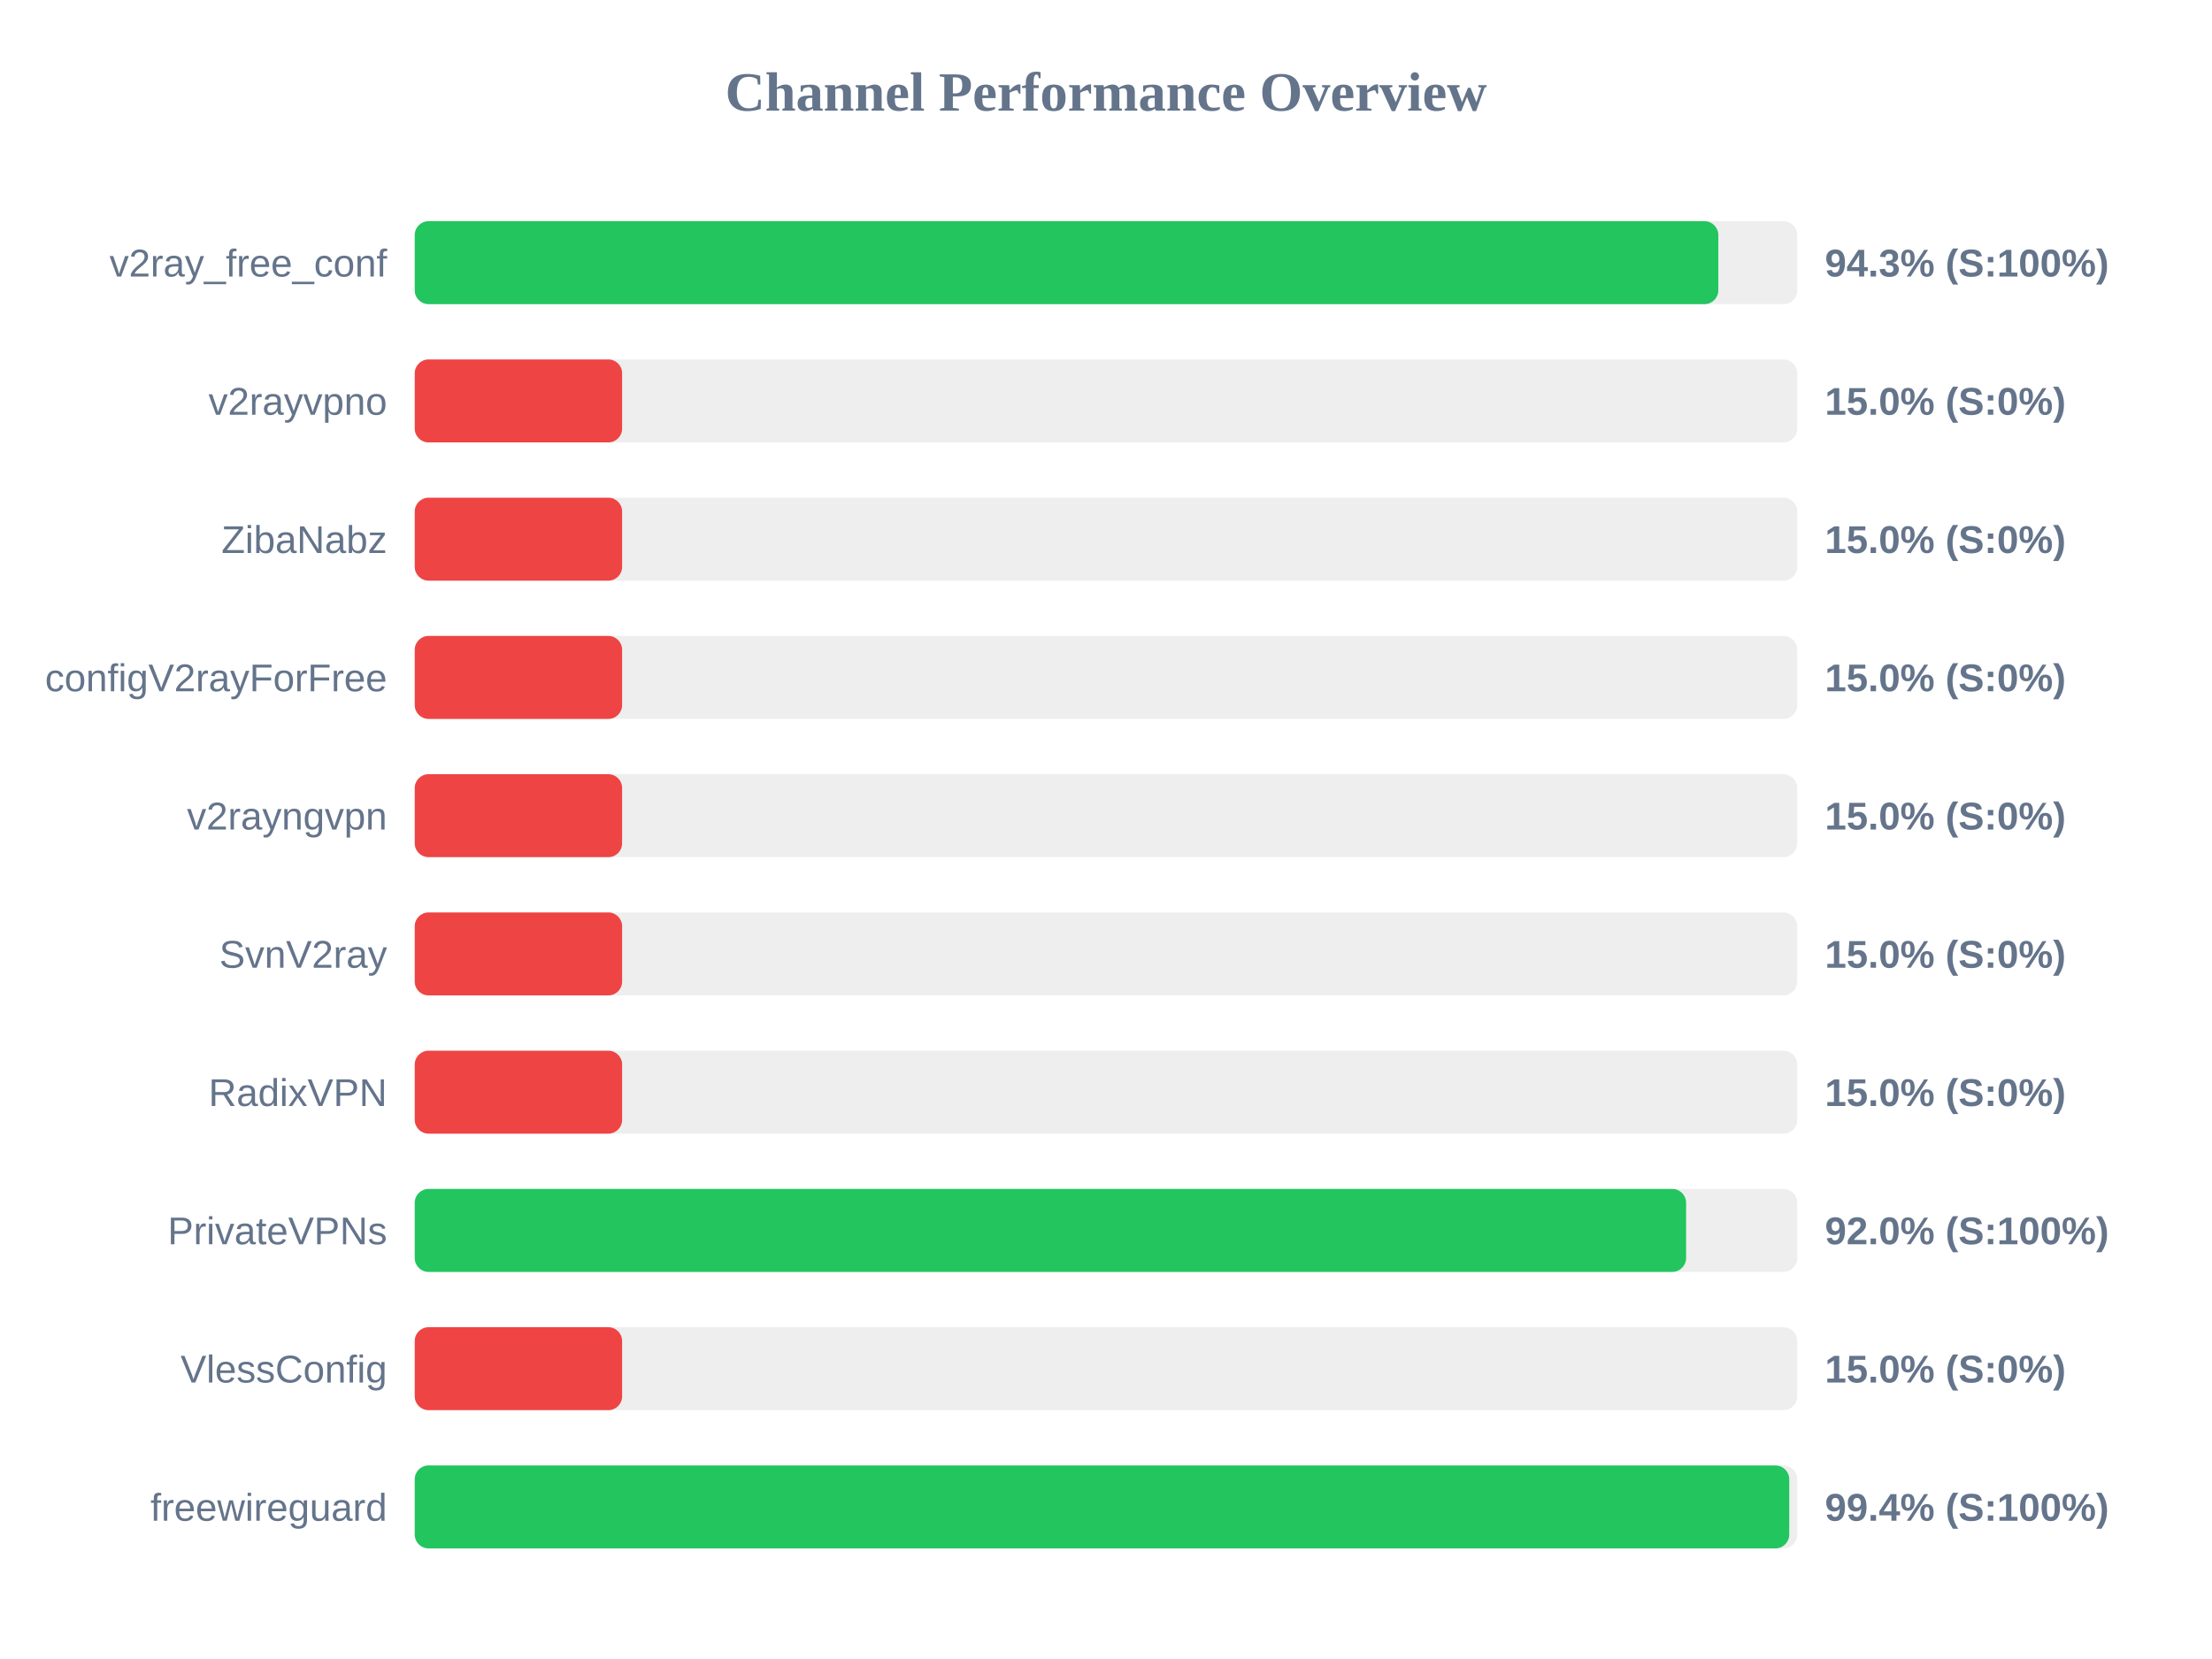
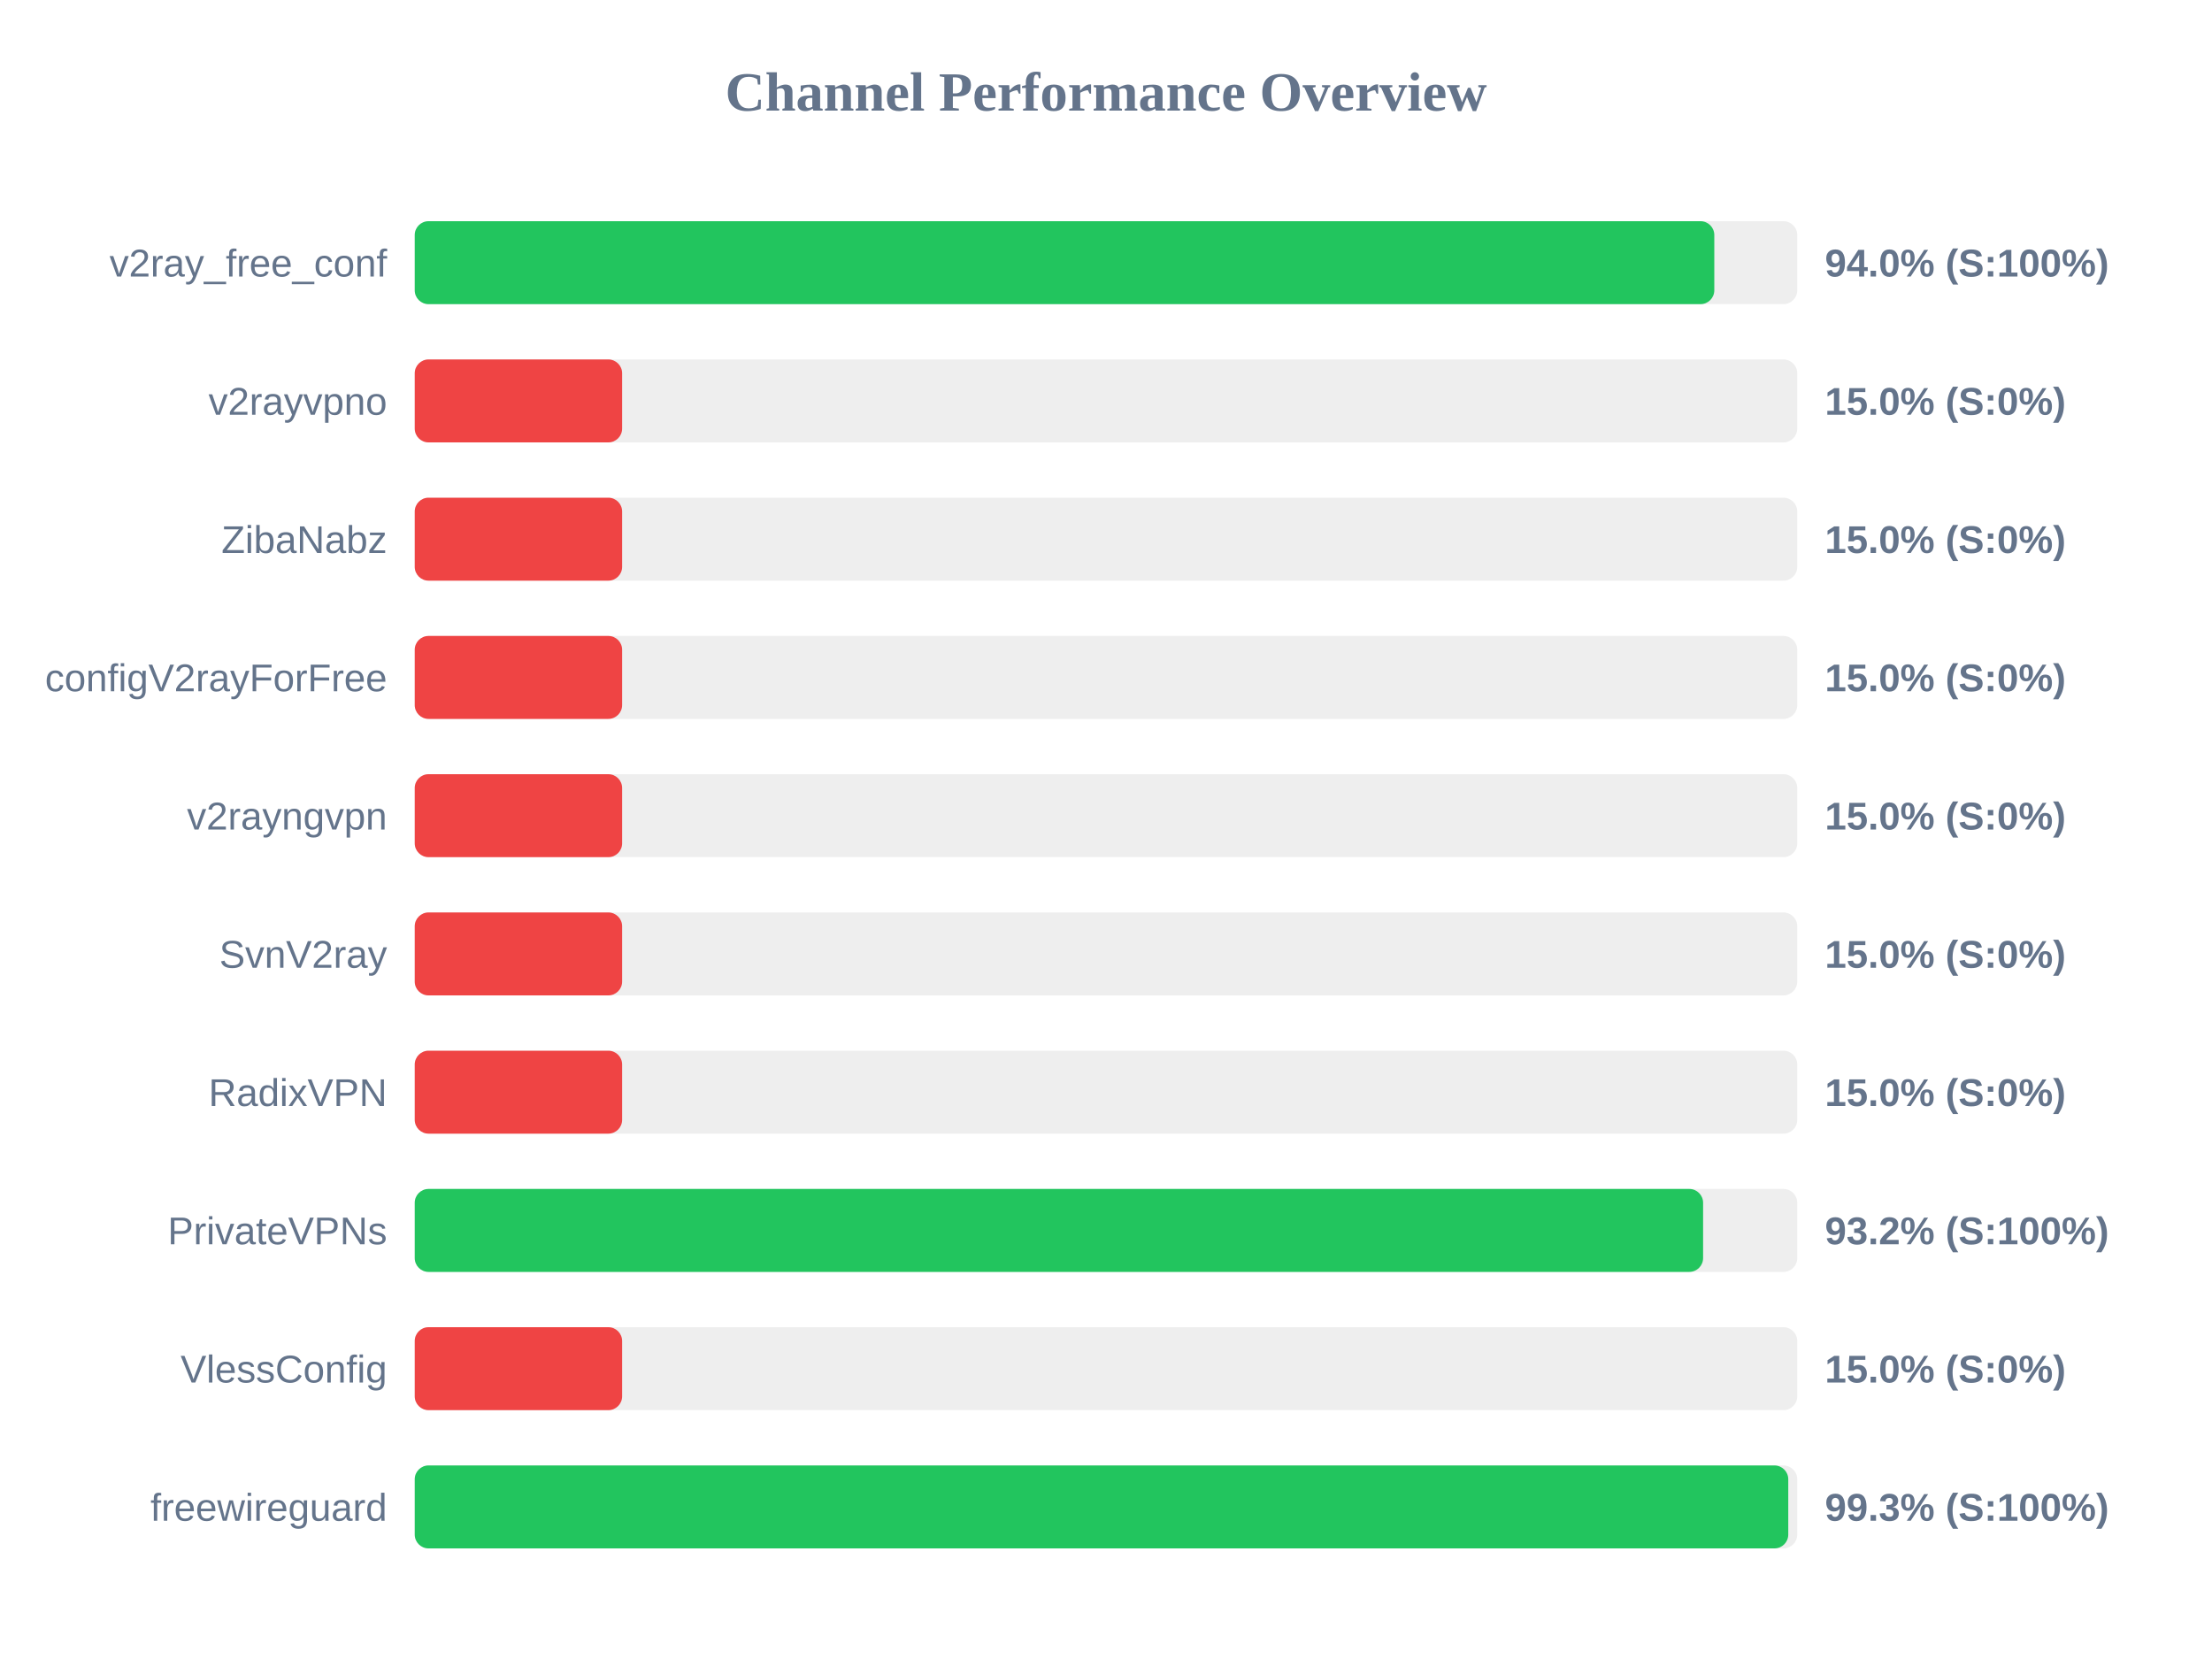
<svg xmlns="http://www.w3.org/2000/svg" width="800" height="600" version="1.1">
  <style>
        .row { font: 14px Arial; fill: #64748b; }
        .score { font: bold 14px Arial; fill: #64748b; }
    </style>
  <text x="400" y="40" text-anchor="middle" font-size="20px" font-weight="bold" fill="#64748b">Channel Performance Overview</text>
  <rect x="150" y="80" width="500" height="30" fill="#eee" rx="5" />
-   <rect x="150" y="80" width="471.45" height="30" fill="#22c55e" rx="5" />
+   <rect x="150" y="80" width="470.0" height="30" fill="#22c55e" rx="5" />
  <text x="140" y="100" text-anchor="end" class="row">v2ray_free_conf</text>
-   <text x="660" y="100" text-anchor="start" class="score">94.3% (S:100%)</text>
+   <text x="660" y="100" text-anchor="start" class="score">94.0% (S:100%)</text>
  <rect x="150" y="130" width="500" height="30" fill="#eee" rx="5" />
  <rect x="150" y="130" width="75.0" height="30" fill="#ef4444" rx="5" />
  <text x="140" y="150" text-anchor="end" class="row">v2rayvpno</text>
  <text x="660" y="150" text-anchor="start" class="score">15.0% (S:0%)</text>
  <rect x="150" y="180" width="500" height="30" fill="#eee" rx="5" />
  <rect x="150" y="180" width="75.0" height="30" fill="#ef4444" rx="5" />
  <text x="140" y="200" text-anchor="end" class="row">ZibaNabz</text>
  <text x="660" y="200" text-anchor="start" class="score">15.0% (S:0%)</text>
  <rect x="150" y="230" width="500" height="30" fill="#eee" rx="5" />
  <rect x="150" y="230" width="75.0" height="30" fill="#ef4444" rx="5" />
  <text x="140" y="250" text-anchor="end" class="row">configV2rayForFree</text>
  <text x="660" y="250" text-anchor="start" class="score">15.0% (S:0%)</text>
  <rect x="150" y="280" width="500" height="30" fill="#eee" rx="5" />
  <rect x="150" y="280" width="75.0" height="30" fill="#ef4444" rx="5" />
  <text x="140" y="300" text-anchor="end" class="row">v2rayngvpn</text>
  <text x="660" y="300" text-anchor="start" class="score">15.0% (S:0%)</text>
  <rect x="150" y="330" width="500" height="30" fill="#eee" rx="5" />
  <rect x="150" y="330" width="75.0" height="30" fill="#ef4444" rx="5" />
  <text x="140" y="350" text-anchor="end" class="row">SvnV2ray</text>
  <text x="660" y="350" text-anchor="start" class="score">15.0% (S:0%)</text>
  <rect x="150" y="380" width="500" height="30" fill="#eee" rx="5" />
  <rect x="150" y="380" width="75.0" height="30" fill="#ef4444" rx="5" />
  <text x="140" y="400" text-anchor="end" class="row">RadixVPN</text>
  <text x="660" y="400" text-anchor="start" class="score">15.0% (S:0%)</text>
  <rect x="150" y="430" width="500" height="30" fill="#eee" rx="5" />
-   <rect x="150" y="430" width="459.8" height="30" fill="#22c55e" rx="5" />
+   <rect x="150" y="430" width="465.95" height="30" fill="#22c55e" rx="5" />
  <text x="140" y="450" text-anchor="end" class="row">PrivateVPNs</text>
-   <text x="660" y="450" text-anchor="start" class="score">92.0% (S:100%)</text>
+   <text x="660" y="450" text-anchor="start" class="score">93.2% (S:100%)</text>
  <rect x="150" y="480" width="500" height="30" fill="#eee" rx="5" />
  <rect x="150" y="480" width="75.0" height="30" fill="#ef4444" rx="5" />
  <text x="140" y="500" text-anchor="end" class="row">VlessConfig</text>
  <text x="660" y="500" text-anchor="start" class="score">15.0% (S:0%)</text>
  <rect x="150" y="530" width="500" height="30" fill="#eee" rx="5" />
-   <rect x="150" y="530" width="497.1" height="30" fill="#22c55e" rx="5" />
+   <rect x="150" y="530" width="496.75" height="30" fill="#22c55e" rx="5" />
  <text x="140" y="550" text-anchor="end" class="row">freewireguard</text>
-   <text x="660" y="550" text-anchor="start" class="score">99.4% (S:100%)</text>
+   <text x="660" y="550" text-anchor="start" class="score">99.3% (S:100%)</text>
</svg>
